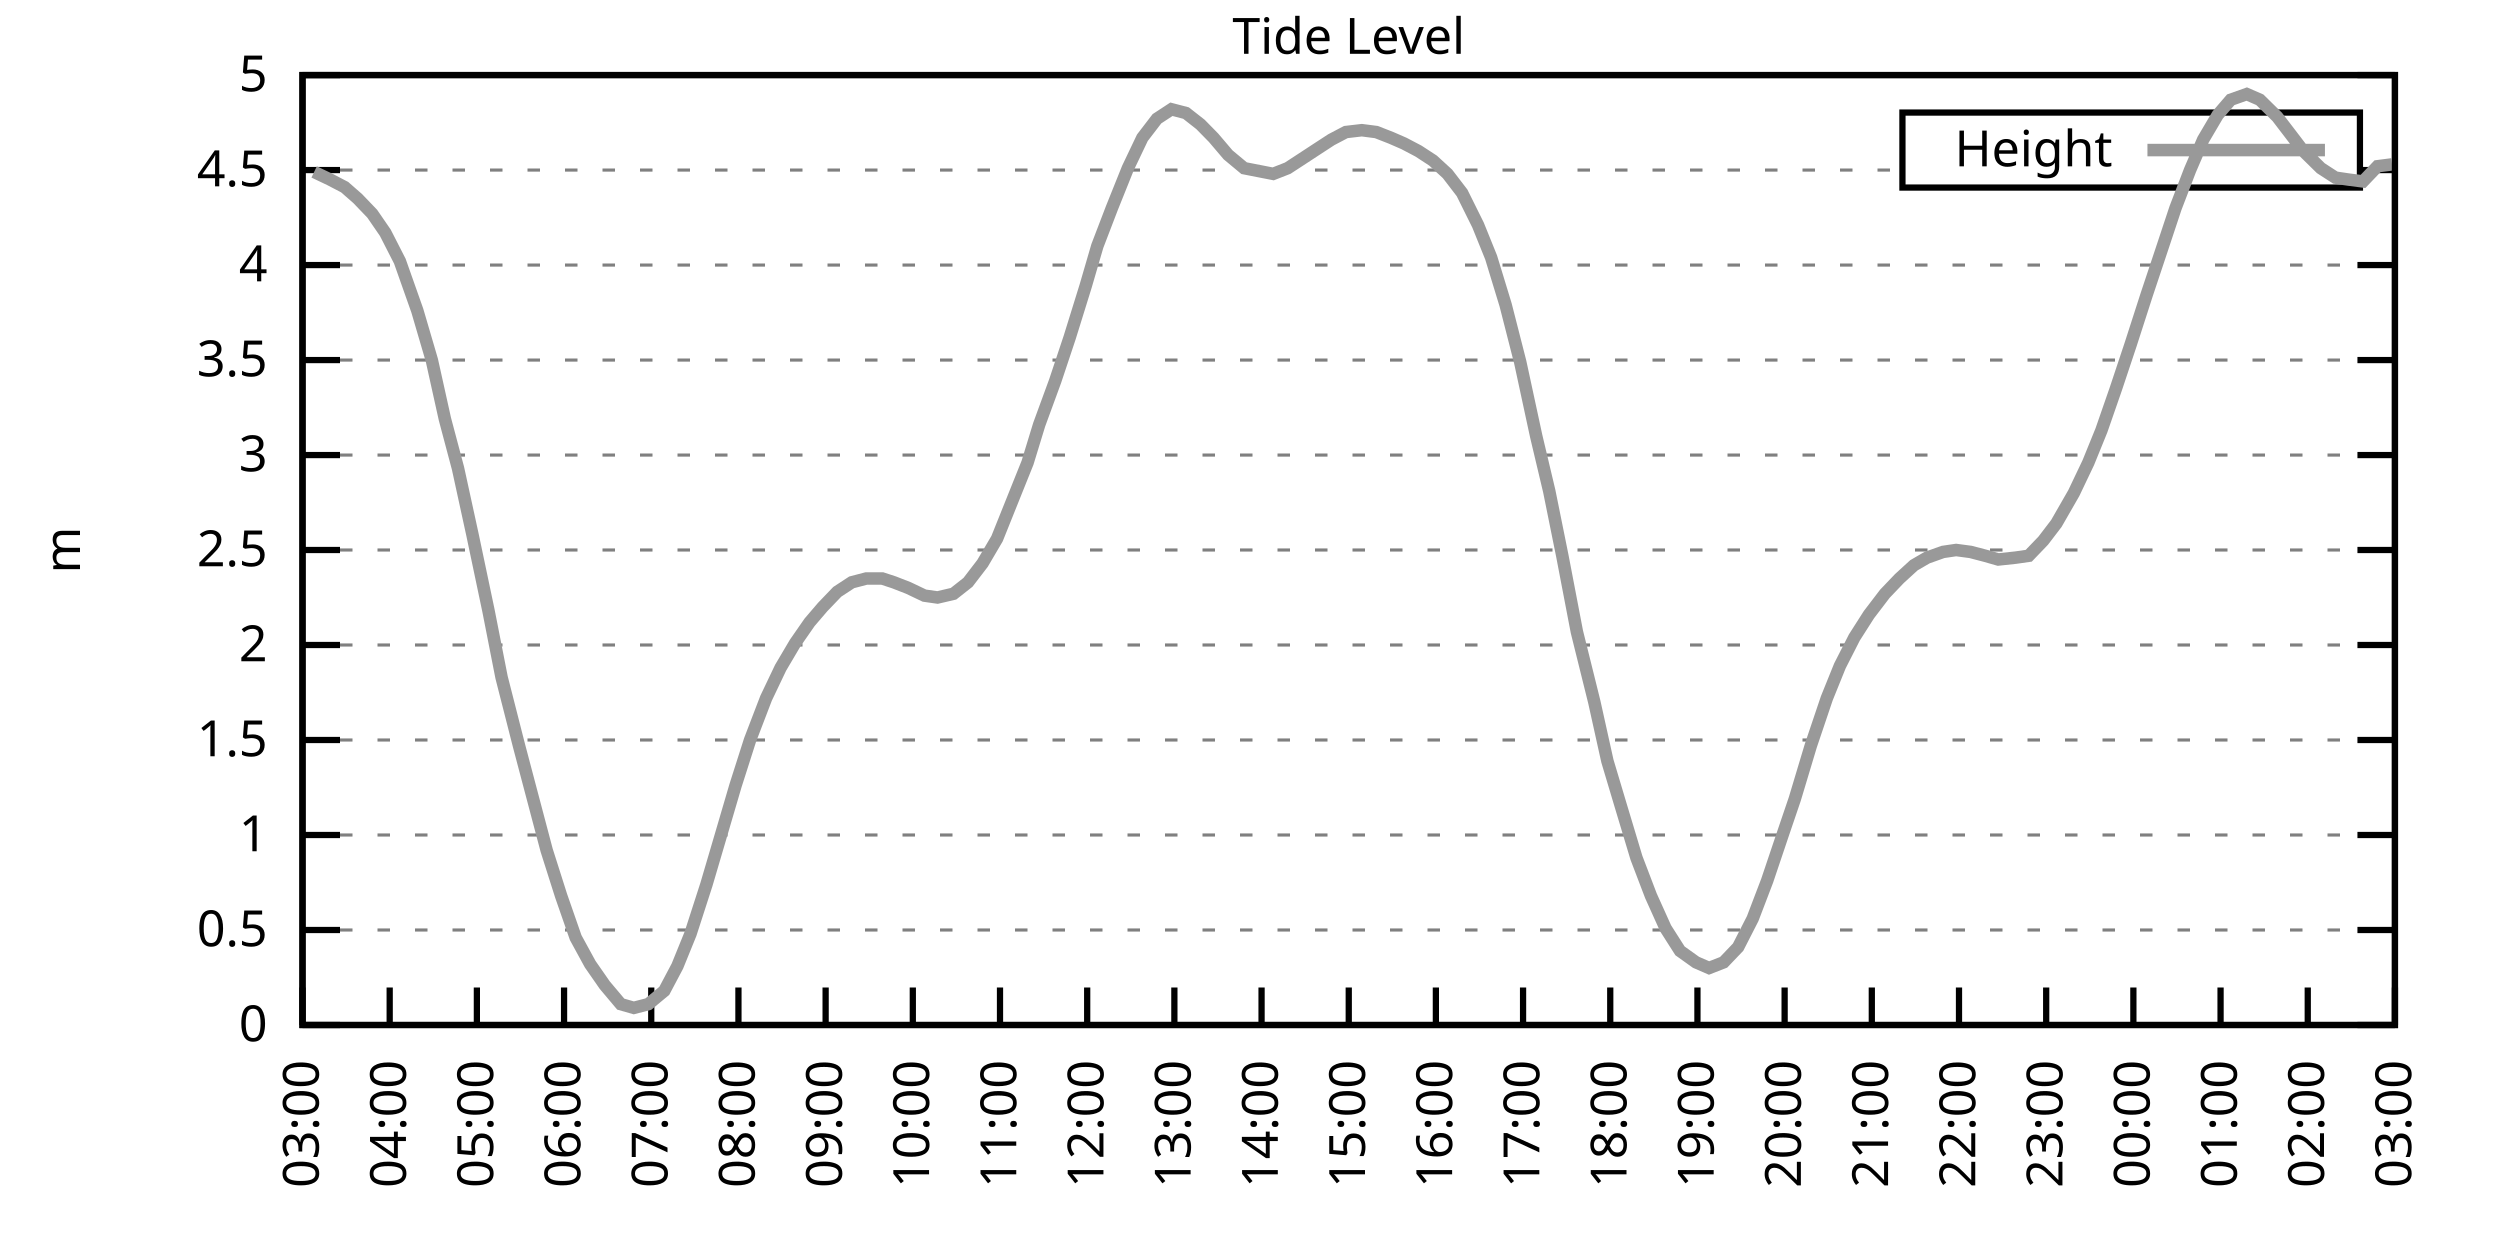
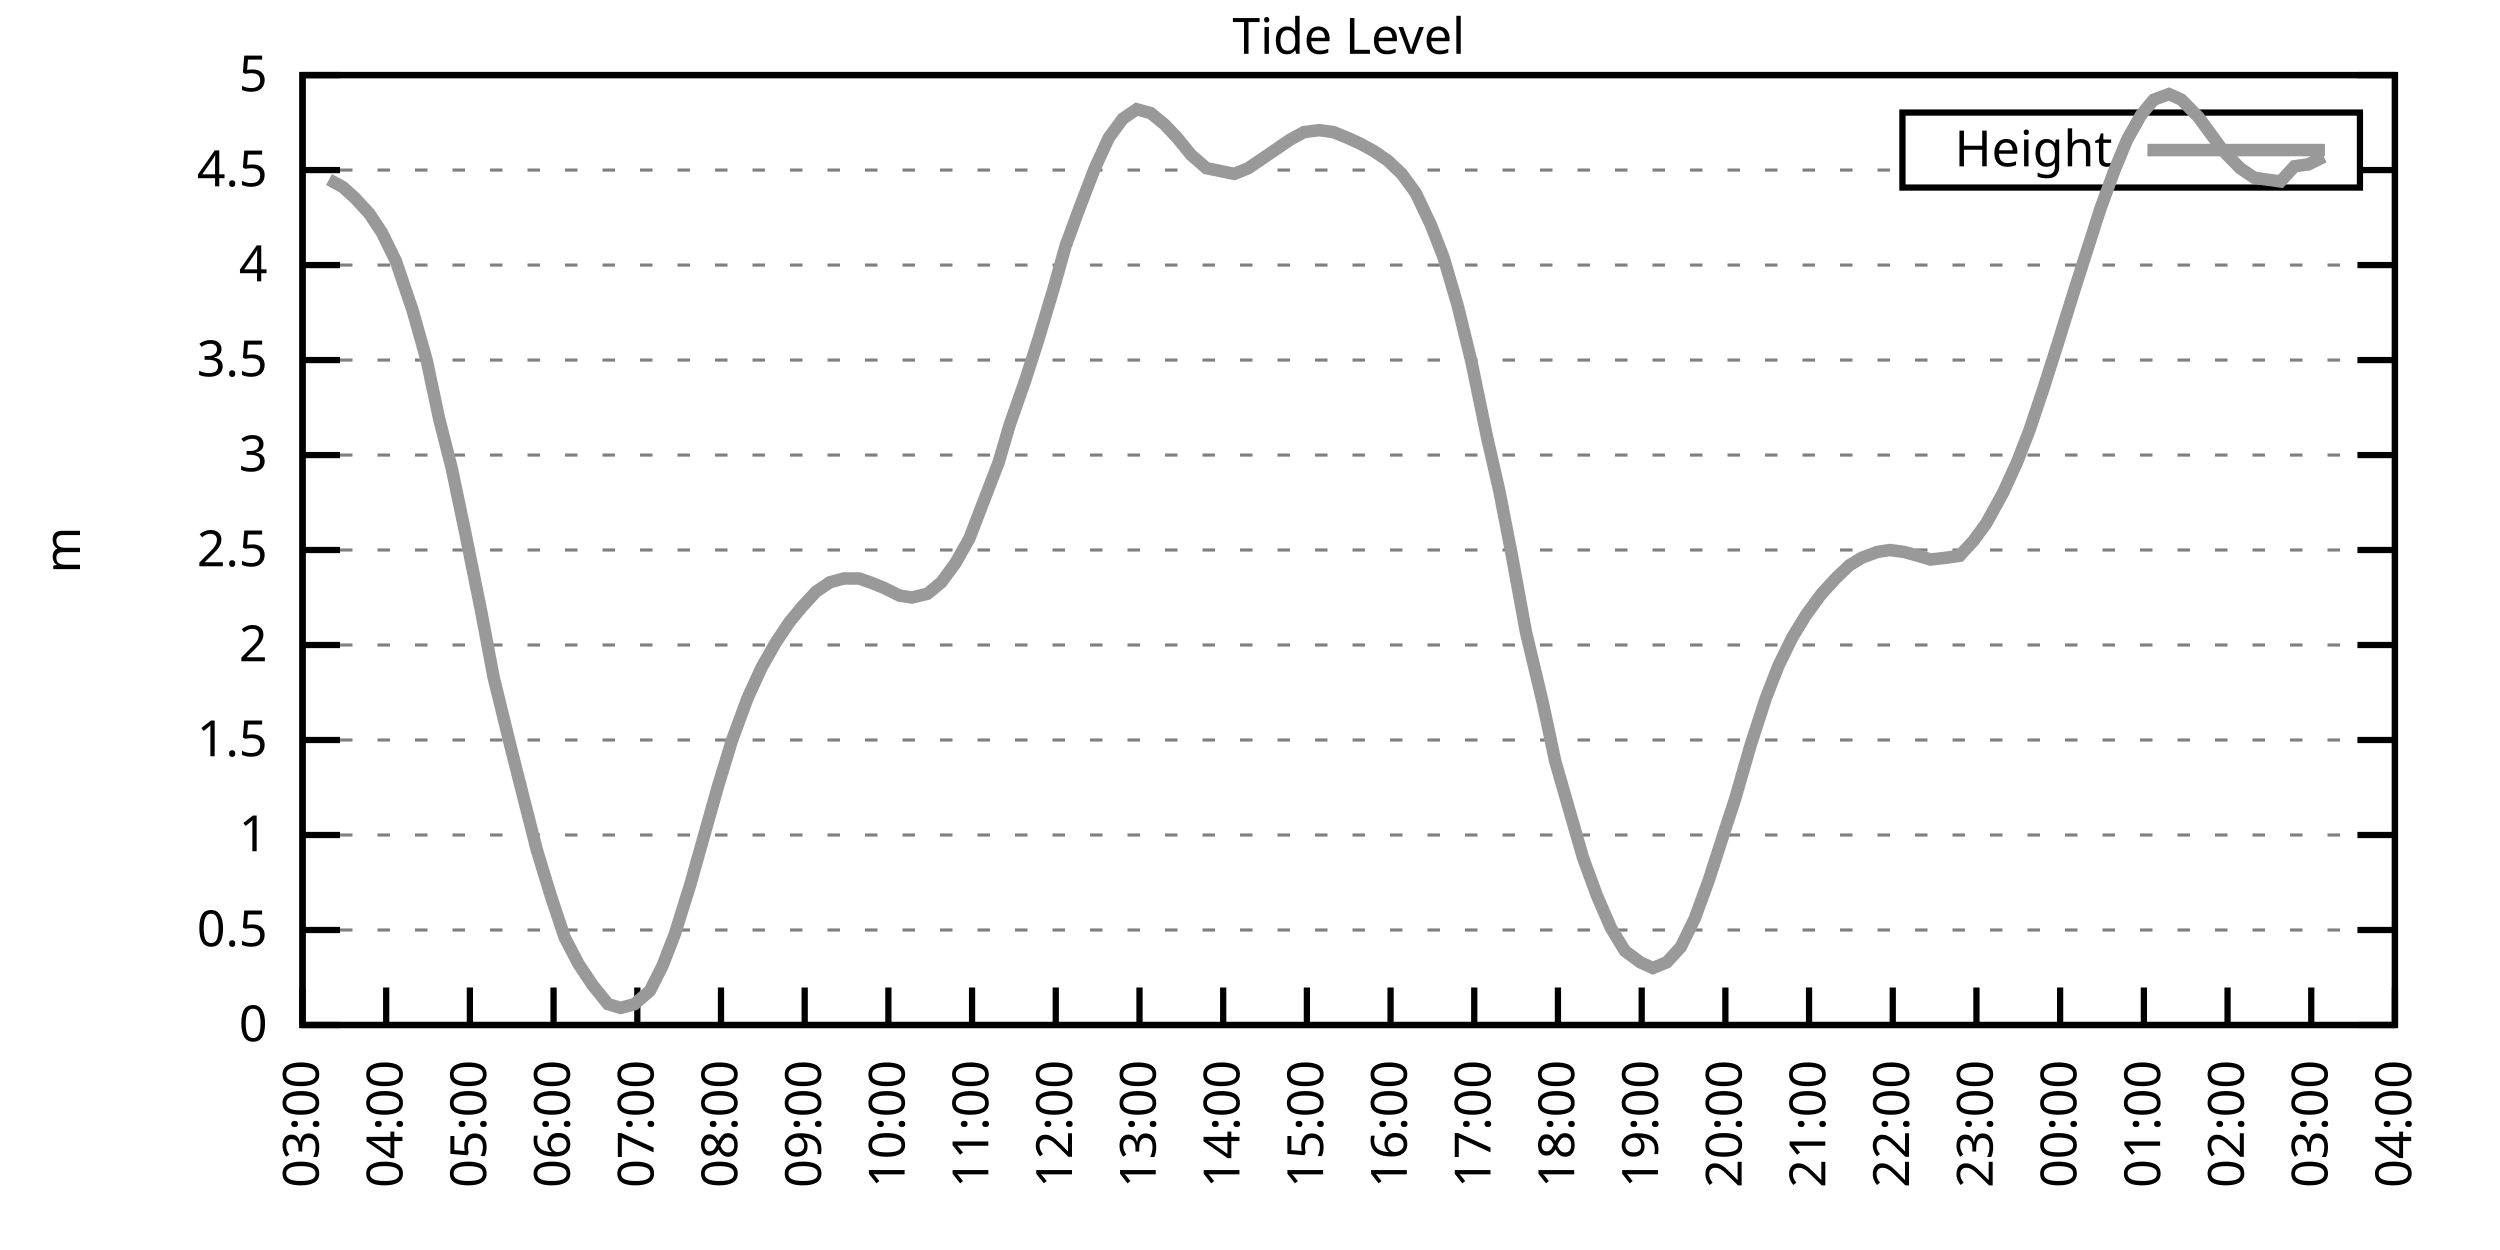
<svg xmlns="http://www.w3.org/2000/svg" xmlns:xlink="http://www.w3.org/1999/xlink" width="400" height="200" viewBox="0 0 400 200">
  <g id="gnuplot_canvas">
    <rect x="0" y="0" width="400" height="200" fill="none" />
    <defs>
      <circle id="gpDot" r="0.5" stroke-width="0.5" stroke="currentColor" />
      <path id="gpPt0" stroke-width="0.333" stroke="currentColor" d="M-1,0 h2 M0,-1 v2" />
      <path id="gpPt1" stroke-width="0.333" stroke="currentColor" d="M-1,-1 L1,1 M1,-1 L-1,1" />
      <path id="gpPt2" stroke-width="0.333" stroke="currentColor" d="M-1,0 L1,0 M0,-1 L0,1 M-1,-1 L1,1 M-1,1 L1,-1" />
      <rect id="gpPt3" stroke-width="0.333" stroke="currentColor" x="-1" y="-1" width="2" height="2" />
      <rect id="gpPt4" stroke-width="0.333" stroke="currentColor" fill="currentColor" x="-1" y="-1" width="2" height="2" />
      <circle id="gpPt5" stroke-width="0.333" stroke="currentColor" cx="0" cy="0" r="1" />
      <use xlink:href="#gpPt5" id="gpPt6" fill="currentColor" stroke="none" />
      <path id="gpPt7" stroke-width="0.333" stroke="currentColor" d="M0,-1.33 L-1.33,0.67 L1.33,0.67 z" />
      <use xlink:href="#gpPt7" id="gpPt8" fill="currentColor" stroke="none" />
      <use xlink:href="#gpPt7" id="gpPt9" stroke="currentColor" transform="rotate(180)" />
      <use xlink:href="#gpPt9" id="gpPt10" fill="currentColor" stroke="none" />
      <use xlink:href="#gpPt3" id="gpPt11" stroke="currentColor" transform="rotate(45)" />
      <use xlink:href="#gpPt11" id="gpPt12" fill="currentColor" stroke="none" />
      <path id="gpPt13" stroke-width="0.333" stroke="currentColor" d="M0,1.330 L1.265,0.411 L0.782,-1.067 L-0.782,-1.076 L-1.265,0.411 z" />
      <use xlink:href="#gpPt13" id="gpPt14" fill="currentColor" stroke="none" />
      <filter id="textbox" filterUnits="objectBoundingBox" x="0" y="0" height="1" width="1">
        <feFlood flood-color="white" flood-opacity="1" result="bgnd" />
        <feComposite in="SourceGraphic" in2="bgnd" operator="atop" />
      </filter>
      <filter id="greybox" filterUnits="objectBoundingBox" x="0" y="0" height="1" width="1">
        <feFlood flood-color="lightgrey" flood-opacity="1" result="grey" />
        <feComposite in="SourceGraphic" in2="grey" operator="atop" />
      </filter>
    </defs>
    <g fill="none" color="white" stroke="currentColor" stroke-width="1.00" stroke-linecap="butt" stroke-linejoin="miter">
</g>
    <g fill="none" color="black" stroke="currentColor" stroke-width="1.00" stroke-linecap="butt" stroke-linejoin="miter">
      <g stroke="none" shape-rendering="crispEdges">
        <polygon fill="rgb(255, 255, 255)" points="48.40,164.00 383.18,164.00 383.18,12.02 48.40,12.02 " />
      </g>
    </g>
    <g fill="none" color="black" stroke="currentColor" stroke-width="1.00" stroke-linecap="butt" stroke-linejoin="miter">
</g>
    <g fill="none" color="black" stroke="black" stroke-width="0.50" stroke-linecap="butt" stroke-linejoin="miter">
</g>
    <g fill="none" color="gray" stroke="currentColor" stroke-width="0.50" stroke-linecap="butt" stroke-linejoin="miter">
      <path stroke="gray" stroke-dasharray="2,4" class="gridline" d="M48.40,164.00 L383.19,164.00  " />
    </g>
    <g fill="none" color="gray" stroke="gray" stroke-width="1.00" stroke-linecap="butt" stroke-linejoin="miter">
</g>
    <g fill="none" color="black" stroke="currentColor" stroke-width="1.00" stroke-linecap="butt" stroke-linejoin="miter">
      <path stroke="black" d="M48.40,164.00 L54.40,164.00 M383.19,164.00 L377.19,164.00  " />
      <g transform="translate(42.80,166.60)" stroke="none" fill="black" font-family="Sans" font-size="8.00" text-anchor="end">
        <text>
          <tspan font-family="Sans"> 0</tspan>
        </text>
      </g>
    </g>
    <g fill="none" color="black" stroke="currentColor" stroke-width="1.00" stroke-linecap="butt" stroke-linejoin="miter">
</g>
    <g fill="none" color="black" stroke="black" stroke-width="0.50" stroke-linecap="butt" stroke-linejoin="miter">
</g>
    <g fill="none" color="gray" stroke="currentColor" stroke-width="0.50" stroke-linecap="butt" stroke-linejoin="miter">
      <path stroke="gray" stroke-dasharray="2,4" class="gridline" d="M48.40,148.80 L383.19,148.80  " />
    </g>
    <g fill="none" color="gray" stroke="gray" stroke-width="1.00" stroke-linecap="butt" stroke-linejoin="miter">
</g>
    <g fill="none" color="black" stroke="currentColor" stroke-width="1.00" stroke-linecap="butt" stroke-linejoin="miter">
      <path stroke="black" d="M48.40,148.80 L54.40,148.80 M383.19,148.80 L377.19,148.80  " />
      <g transform="translate(42.80,151.40)" stroke="none" fill="black" font-family="Sans" font-size="8.00" text-anchor="end">
        <text>
          <tspan font-family="Sans"> 0.5</tspan>
        </text>
      </g>
    </g>
    <g fill="none" color="black" stroke="currentColor" stroke-width="1.00" stroke-linecap="butt" stroke-linejoin="miter">
</g>
    <g fill="none" color="black" stroke="black" stroke-width="0.50" stroke-linecap="butt" stroke-linejoin="miter">
</g>
    <g fill="none" color="gray" stroke="currentColor" stroke-width="0.50" stroke-linecap="butt" stroke-linejoin="miter">
      <path stroke="gray" stroke-dasharray="2,4" class="gridline" d="M48.40,133.60 L383.19,133.60  " />
    </g>
    <g fill="none" color="gray" stroke="gray" stroke-width="1.00" stroke-linecap="butt" stroke-linejoin="miter">
</g>
    <g fill="none" color="black" stroke="currentColor" stroke-width="1.00" stroke-linecap="butt" stroke-linejoin="miter">
      <path stroke="black" d="M48.40,133.60 L54.40,133.60 M383.19,133.60 L377.19,133.60  " />
      <g transform="translate(42.80,136.20)" stroke="none" fill="black" font-family="Sans" font-size="8.00" text-anchor="end">
        <text>
          <tspan font-family="Sans"> 1</tspan>
        </text>
      </g>
    </g>
    <g fill="none" color="black" stroke="currentColor" stroke-width="1.00" stroke-linecap="butt" stroke-linejoin="miter">
</g>
    <g fill="none" color="black" stroke="black" stroke-width="0.50" stroke-linecap="butt" stroke-linejoin="miter">
</g>
    <g fill="none" color="gray" stroke="currentColor" stroke-width="0.50" stroke-linecap="butt" stroke-linejoin="miter">
      <path stroke="gray" stroke-dasharray="2,4" class="gridline" d="M48.40,118.40 L383.19,118.40  " />
    </g>
    <g fill="none" color="gray" stroke="gray" stroke-width="1.00" stroke-linecap="butt" stroke-linejoin="miter">
</g>
    <g fill="none" color="black" stroke="currentColor" stroke-width="1.00" stroke-linecap="butt" stroke-linejoin="miter">
      <path stroke="black" d="M48.40,118.40 L54.40,118.40 M383.19,118.40 L377.19,118.40  " />
      <g transform="translate(42.80,121.00)" stroke="none" fill="black" font-family="Sans" font-size="8.00" text-anchor="end">
        <text>
          <tspan font-family="Sans"> 1.5</tspan>
        </text>
      </g>
    </g>
    <g fill="none" color="black" stroke="currentColor" stroke-width="1.00" stroke-linecap="butt" stroke-linejoin="miter">
</g>
    <g fill="none" color="black" stroke="black" stroke-width="0.50" stroke-linecap="butt" stroke-linejoin="miter">
</g>
    <g fill="none" color="gray" stroke="currentColor" stroke-width="0.50" stroke-linecap="butt" stroke-linejoin="miter">
      <path stroke="gray" stroke-dasharray="2,4" class="gridline" d="M48.40,103.20 L383.19,103.20  " />
    </g>
    <g fill="none" color="gray" stroke="gray" stroke-width="1.00" stroke-linecap="butt" stroke-linejoin="miter">
</g>
    <g fill="none" color="black" stroke="currentColor" stroke-width="1.00" stroke-linecap="butt" stroke-linejoin="miter">
      <path stroke="black" d="M48.40,103.20 L54.40,103.20 M383.19,103.20 L377.19,103.20  " />
      <g transform="translate(42.80,105.80)" stroke="none" fill="black" font-family="Sans" font-size="8.00" text-anchor="end">
        <text>
          <tspan font-family="Sans"> 2</tspan>
        </text>
      </g>
    </g>
    <g fill="none" color="black" stroke="currentColor" stroke-width="1.00" stroke-linecap="butt" stroke-linejoin="miter">
</g>
    <g fill="none" color="black" stroke="black" stroke-width="0.50" stroke-linecap="butt" stroke-linejoin="miter">
</g>
    <g fill="none" color="gray" stroke="currentColor" stroke-width="0.50" stroke-linecap="butt" stroke-linejoin="miter">
      <path stroke="gray" stroke-dasharray="2,4" class="gridline" d="M48.40,88.00 L383.19,88.00  " />
    </g>
    <g fill="none" color="gray" stroke="gray" stroke-width="1.00" stroke-linecap="butt" stroke-linejoin="miter">
</g>
    <g fill="none" color="black" stroke="currentColor" stroke-width="1.00" stroke-linecap="butt" stroke-linejoin="miter">
      <path stroke="black" d="M48.40,88.00 L54.40,88.00 M383.19,88.00 L377.19,88.00  " />
      <g transform="translate(42.80,90.60)" stroke="none" fill="black" font-family="Sans" font-size="8.00" text-anchor="end">
        <text>
          <tspan font-family="Sans"> 2.5</tspan>
        </text>
      </g>
    </g>
    <g fill="none" color="black" stroke="currentColor" stroke-width="1.00" stroke-linecap="butt" stroke-linejoin="miter">
</g>
    <g fill="none" color="black" stroke="black" stroke-width="0.50" stroke-linecap="butt" stroke-linejoin="miter">
</g>
    <g fill="none" color="gray" stroke="currentColor" stroke-width="0.50" stroke-linecap="butt" stroke-linejoin="miter">
      <path stroke="gray" stroke-dasharray="2,4" class="gridline" d="M48.40,72.81 L383.19,72.81  " />
    </g>
    <g fill="none" color="gray" stroke="gray" stroke-width="1.00" stroke-linecap="butt" stroke-linejoin="miter">
</g>
    <g fill="none" color="black" stroke="currentColor" stroke-width="1.00" stroke-linecap="butt" stroke-linejoin="miter">
      <path stroke="black" d="M48.40,72.81 L54.40,72.81 M383.19,72.81 L377.19,72.81  " />
      <g transform="translate(42.80,75.41)" stroke="none" fill="black" font-family="Sans" font-size="8.00" text-anchor="end">
        <text>
          <tspan font-family="Sans"> 3</tspan>
        </text>
      </g>
    </g>
    <g fill="none" color="black" stroke="currentColor" stroke-width="1.00" stroke-linecap="butt" stroke-linejoin="miter">
</g>
    <g fill="none" color="black" stroke="black" stroke-width="0.50" stroke-linecap="butt" stroke-linejoin="miter">
</g>
    <g fill="none" color="gray" stroke="currentColor" stroke-width="0.50" stroke-linecap="butt" stroke-linejoin="miter">
      <path stroke="gray" stroke-dasharray="2,4" class="gridline" d="M48.40,57.61 L383.19,57.61  " />
    </g>
    <g fill="none" color="gray" stroke="gray" stroke-width="1.00" stroke-linecap="butt" stroke-linejoin="miter">
</g>
    <g fill="none" color="black" stroke="currentColor" stroke-width="1.00" stroke-linecap="butt" stroke-linejoin="miter">
      <path stroke="black" d="M48.40,57.61 L54.40,57.61 M383.19,57.61 L377.19,57.61  " />
      <g transform="translate(42.80,60.21)" stroke="none" fill="black" font-family="Sans" font-size="8.00" text-anchor="end">
        <text>
          <tspan font-family="Sans"> 3.5</tspan>
        </text>
      </g>
    </g>
    <g fill="none" color="black" stroke="currentColor" stroke-width="1.00" stroke-linecap="butt" stroke-linejoin="miter">
</g>
    <g fill="none" color="black" stroke="black" stroke-width="0.50" stroke-linecap="butt" stroke-linejoin="miter">
</g>
    <g fill="none" color="gray" stroke="currentColor" stroke-width="0.50" stroke-linecap="butt" stroke-linejoin="miter">
      <path stroke="gray" stroke-dasharray="2,4" class="gridline" d="M48.40,42.41 L383.19,42.41  " />
    </g>
    <g fill="none" color="gray" stroke="gray" stroke-width="1.00" stroke-linecap="butt" stroke-linejoin="miter">
</g>
    <g fill="none" color="black" stroke="currentColor" stroke-width="1.00" stroke-linecap="butt" stroke-linejoin="miter">
      <path stroke="black" d="M48.40,42.41 L54.40,42.41 M383.19,42.41 L377.19,42.41  " />
      <g transform="translate(42.80,45.01)" stroke="none" fill="black" font-family="Sans" font-size="8.00" text-anchor="end">
        <text>
          <tspan font-family="Sans"> 4</tspan>
        </text>
      </g>
    </g>
    <g fill="none" color="black" stroke="currentColor" stroke-width="1.00" stroke-linecap="butt" stroke-linejoin="miter">
</g>
    <g fill="none" color="black" stroke="black" stroke-width="0.50" stroke-linecap="butt" stroke-linejoin="miter">
</g>
    <g fill="none" color="gray" stroke="currentColor" stroke-width="0.50" stroke-linecap="butt" stroke-linejoin="miter">
      <path stroke="gray" stroke-dasharray="2,4" class="gridline" d="M48.40,27.21 L304.39,27.21 M377.59,27.21 L383.19,27.21  " />
    </g>
    <g fill="none" color="gray" stroke="gray" stroke-width="1.00" stroke-linecap="butt" stroke-linejoin="miter">
</g>
    <g fill="none" color="black" stroke="currentColor" stroke-width="1.00" stroke-linecap="butt" stroke-linejoin="miter">
      <path stroke="black" d="M48.40,27.21 L54.40,27.21 M383.19,27.21 L377.19,27.21  " />
      <g transform="translate(42.80,29.81)" stroke="none" fill="black" font-family="Sans" font-size="8.00" text-anchor="end">
        <text>
          <tspan font-family="Sans"> 4.5</tspan>
        </text>
      </g>
    </g>
    <g fill="none" color="black" stroke="currentColor" stroke-width="1.00" stroke-linecap="butt" stroke-linejoin="miter">
</g>
    <g fill="none" color="black" stroke="black" stroke-width="0.50" stroke-linecap="butt" stroke-linejoin="miter">
</g>
    <g fill="none" color="gray" stroke="currentColor" stroke-width="0.50" stroke-linecap="butt" stroke-linejoin="miter">
      <path stroke="gray" stroke-dasharray="2,4" class="gridline" d="M48.40,12.01 L383.19,12.01  " />
    </g>
    <g fill="none" color="gray" stroke="gray" stroke-width="1.00" stroke-linecap="butt" stroke-linejoin="miter">
</g>
    <g fill="none" color="black" stroke="currentColor" stroke-width="1.00" stroke-linecap="butt" stroke-linejoin="miter">
      <path stroke="black" d="M48.40,12.01 L54.40,12.01 M383.19,12.01 L377.19,12.01  " />
      <g transform="translate(42.80,14.61)" stroke="none" fill="black" font-family="Sans" font-size="8.00" text-anchor="end">
        <text>
          <tspan font-family="Sans"> 5</tspan>
        </text>
      </g>
    </g>
    <g fill="none" color="black" stroke="currentColor" stroke-width="1.00" stroke-linecap="butt" stroke-linejoin="miter">
      <path stroke="black" d="M48.40,164.00 L48.40,158.00  " />
      <g transform="translate(51.00,169.60) rotate(270.00)" stroke="none" fill="black" font-family="Sans" font-size="8.00" text-anchor="end">
        <text>
          <tspan font-family="Sans">03:00</tspan>
        </text>
      </g>
    </g>
    <g fill="none" color="black" stroke="currentColor" stroke-width="1.00" stroke-linecap="butt" stroke-linejoin="miter">
-       <path stroke="black" d="M62.35,164.00 L62.35,158.00  " />
-       <g transform="translate(64.95,169.60) rotate(270.00)" stroke="none" fill="black" font-family="Sans" font-size="8.00" text-anchor="end">
+       <path stroke="black" d="M61.79,164.00 L61.79,158.00  " />
+       <g transform="translate(64.39,169.60) rotate(270.00)" stroke="none" fill="black" font-family="Sans" font-size="8.00" text-anchor="end">
        <text>
          <tspan font-family="Sans">04:00</tspan>
        </text>
      </g>
    </g>
    <g fill="none" color="black" stroke="currentColor" stroke-width="1.00" stroke-linecap="butt" stroke-linejoin="miter">
-       <path stroke="black" d="M76.30,164.00 L76.30,158.00  " />
-       <g transform="translate(78.90,169.60) rotate(270.00)" stroke="none" fill="black" font-family="Sans" font-size="8.00" text-anchor="end">
+       <path stroke="black" d="M75.18,164.00 L75.18,158.00  " />
+       <g transform="translate(77.78,169.60) rotate(270.00)" stroke="none" fill="black" font-family="Sans" font-size="8.00" text-anchor="end">
        <text>
          <tspan font-family="Sans">05:00</tspan>
        </text>
      </g>
    </g>
    <g fill="none" color="black" stroke="currentColor" stroke-width="1.00" stroke-linecap="butt" stroke-linejoin="miter">
-       <path stroke="black" d="M90.25,164.00 L90.25,158.00  " />
-       <g transform="translate(92.85,169.60) rotate(270.00)" stroke="none" fill="black" font-family="Sans" font-size="8.00" text-anchor="end">
+       <path stroke="black" d="M88.57,164.00 L88.57,158.00  " />
+       <g transform="translate(91.17,169.60) rotate(270.00)" stroke="none" fill="black" font-family="Sans" font-size="8.00" text-anchor="end">
        <text>
          <tspan font-family="Sans">06:00</tspan>
        </text>
      </g>
    </g>
    <g fill="none" color="black" stroke="currentColor" stroke-width="1.00" stroke-linecap="butt" stroke-linejoin="miter">
-       <path stroke="black" d="M104.20,164.00 L104.20,158.00  " />
-       <g transform="translate(106.80,169.60) rotate(270.00)" stroke="none" fill="black" font-family="Sans" font-size="8.00" text-anchor="end">
+       <path stroke="black" d="M101.97,164.00 L101.97,158.00  " />
+       <g transform="translate(104.57,169.60) rotate(270.00)" stroke="none" fill="black" font-family="Sans" font-size="8.00" text-anchor="end">
        <text>
          <tspan font-family="Sans">07:00</tspan>
        </text>
      </g>
    </g>
    <g fill="none" color="black" stroke="currentColor" stroke-width="1.00" stroke-linecap="butt" stroke-linejoin="miter">
-       <path stroke="black" d="M118.15,164.00 L118.15,158.00  " />
-       <g transform="translate(120.75,169.60) rotate(270.00)" stroke="none" fill="black" font-family="Sans" font-size="8.00" text-anchor="end">
+       <path stroke="black" d="M115.36,164.00 L115.36,158.00  " />
+       <g transform="translate(117.96,169.60) rotate(270.00)" stroke="none" fill="black" font-family="Sans" font-size="8.00" text-anchor="end">
        <text>
          <tspan font-family="Sans">08:00</tspan>
        </text>
      </g>
    </g>
    <g fill="none" color="black" stroke="currentColor" stroke-width="1.00" stroke-linecap="butt" stroke-linejoin="miter">
-       <path stroke="black" d="M132.10,164.00 L132.10,158.00  " />
-       <g transform="translate(134.70,169.60) rotate(270.00)" stroke="none" fill="black" font-family="Sans" font-size="8.00" text-anchor="end">
+       <path stroke="black" d="M128.75,164.00 L128.75,158.00  " />
+       <g transform="translate(131.35,169.60) rotate(270.00)" stroke="none" fill="black" font-family="Sans" font-size="8.00" text-anchor="end">
        <text>
          <tspan font-family="Sans">09:00</tspan>
        </text>
      </g>
    </g>
    <g fill="none" color="black" stroke="currentColor" stroke-width="1.00" stroke-linecap="butt" stroke-linejoin="miter">
-       <path stroke="black" d="M146.05,164.00 L146.05,158.00  " />
-       <g transform="translate(148.65,169.60) rotate(270.00)" stroke="none" fill="black" font-family="Sans" font-size="8.00" text-anchor="end">
+       <path stroke="black" d="M142.14,164.00 L142.14,158.00  " />
+       <g transform="translate(144.74,169.60) rotate(270.00)" stroke="none" fill="black" font-family="Sans" font-size="8.00" text-anchor="end">
        <text>
          <tspan font-family="Sans">10:00</tspan>
        </text>
      </g>
    </g>
    <g fill="none" color="black" stroke="currentColor" stroke-width="1.00" stroke-linecap="butt" stroke-linejoin="miter">
-       <path stroke="black" d="M160.00,164.00 L160.00,158.00  " />
-       <g transform="translate(162.60,169.60) rotate(270.00)" stroke="none" fill="black" font-family="Sans" font-size="8.00" text-anchor="end">
+       <path stroke="black" d="M155.53,164.00 L155.53,158.00  " />
+       <g transform="translate(158.13,169.60) rotate(270.00)" stroke="none" fill="black" font-family="Sans" font-size="8.00" text-anchor="end">
        <text>
          <tspan font-family="Sans">11:00</tspan>
        </text>
      </g>
    </g>
    <g fill="none" color="black" stroke="currentColor" stroke-width="1.00" stroke-linecap="butt" stroke-linejoin="miter">
-       <path stroke="black" d="M173.95,164.00 L173.95,158.00  " />
-       <g transform="translate(176.55,169.60) rotate(270.00)" stroke="none" fill="black" font-family="Sans" font-size="8.00" text-anchor="end">
+       <path stroke="black" d="M168.92,164.00 L168.92,158.00  " />
+       <g transform="translate(171.52,169.60) rotate(270.00)" stroke="none" fill="black" font-family="Sans" font-size="8.00" text-anchor="end">
        <text>
          <tspan font-family="Sans">12:00</tspan>
        </text>
      </g>
    </g>
    <g fill="none" color="black" stroke="currentColor" stroke-width="1.00" stroke-linecap="butt" stroke-linejoin="miter">
-       <path stroke="black" d="M187.90,164.00 L187.90,158.00  " />
-       <g transform="translate(190.50,169.60) rotate(270.00)" stroke="none" fill="black" font-family="Sans" font-size="8.00" text-anchor="end">
+       <path stroke="black" d="M182.32,164.00 L182.32,158.00  " />
+       <g transform="translate(184.92,169.60) rotate(270.00)" stroke="none" fill="black" font-family="Sans" font-size="8.00" text-anchor="end">
        <text>
          <tspan font-family="Sans">13:00</tspan>
        </text>
      </g>
    </g>
    <g fill="none" color="black" stroke="currentColor" stroke-width="1.00" stroke-linecap="butt" stroke-linejoin="miter">
-       <path stroke="black" d="M201.85,164.00 L201.85,158.00  " />
-       <g transform="translate(204.45,169.60) rotate(270.00)" stroke="none" fill="black" font-family="Sans" font-size="8.00" text-anchor="end">
+       <path stroke="black" d="M195.71,164.00 L195.71,158.00  " />
+       <g transform="translate(198.31,169.60) rotate(270.00)" stroke="none" fill="black" font-family="Sans" font-size="8.00" text-anchor="end">
        <text>
          <tspan font-family="Sans">14:00</tspan>
        </text>
      </g>
    </g>
    <g fill="none" color="black" stroke="currentColor" stroke-width="1.00" stroke-linecap="butt" stroke-linejoin="miter">
-       <path stroke="black" d="M215.80,164.00 L215.80,158.00  " />
-       <g transform="translate(218.40,169.60) rotate(270.00)" stroke="none" fill="black" font-family="Sans" font-size="8.00" text-anchor="end">
+       <path stroke="black" d="M209.10,164.00 L209.10,158.00  " />
+       <g transform="translate(211.70,169.60) rotate(270.00)" stroke="none" fill="black" font-family="Sans" font-size="8.00" text-anchor="end">
        <text>
          <tspan font-family="Sans">15:00</tspan>
        </text>
      </g>
    </g>
    <g fill="none" color="black" stroke="currentColor" stroke-width="1.00" stroke-linecap="butt" stroke-linejoin="miter">
-       <path stroke="black" d="M229.74,164.00 L229.74,158.00  " />
-       <g transform="translate(232.34,169.60) rotate(270.00)" stroke="none" fill="black" font-family="Sans" font-size="8.00" text-anchor="end">
+       <path stroke="black" d="M222.49,164.00 L222.49,158.00  " />
+       <g transform="translate(225.09,169.60) rotate(270.00)" stroke="none" fill="black" font-family="Sans" font-size="8.00" text-anchor="end">
        <text>
          <tspan font-family="Sans">16:00</tspan>
        </text>
      </g>
    </g>
    <g fill="none" color="black" stroke="currentColor" stroke-width="1.00" stroke-linecap="butt" stroke-linejoin="miter">
-       <path stroke="black" d="M243.69,164.00 L243.69,158.00  " />
-       <g transform="translate(246.29,169.60) rotate(270.00)" stroke="none" fill="black" font-family="Sans" font-size="8.00" text-anchor="end">
+       <path stroke="black" d="M235.88,164.00 L235.88,158.00  " />
+       <g transform="translate(238.48,169.60) rotate(270.00)" stroke="none" fill="black" font-family="Sans" font-size="8.00" text-anchor="end">
        <text>
          <tspan font-family="Sans">17:00</tspan>
        </text>
      </g>
    </g>
    <g fill="none" color="black" stroke="currentColor" stroke-width="1.00" stroke-linecap="butt" stroke-linejoin="miter">
-       <path stroke="black" d="M257.64,164.00 L257.64,158.00  " />
-       <g transform="translate(260.24,169.60) rotate(270.00)" stroke="none" fill="black" font-family="Sans" font-size="8.00" text-anchor="end">
+       <path stroke="black" d="M249.27,164.00 L249.27,158.00  " />
+       <g transform="translate(251.87,169.60) rotate(270.00)" stroke="none" fill="black" font-family="Sans" font-size="8.00" text-anchor="end">
        <text>
          <tspan font-family="Sans">18:00</tspan>
        </text>
      </g>
    </g>
    <g fill="none" color="black" stroke="currentColor" stroke-width="1.00" stroke-linecap="butt" stroke-linejoin="miter">
-       <path stroke="black" d="M271.59,164.00 L271.59,158.00  " />
-       <g transform="translate(274.19,169.60) rotate(270.00)" stroke="none" fill="black" font-family="Sans" font-size="8.00" text-anchor="end">
+       <path stroke="black" d="M262.67,164.00 L262.67,158.00  " />
+       <g transform="translate(265.27,169.60) rotate(270.00)" stroke="none" fill="black" font-family="Sans" font-size="8.00" text-anchor="end">
        <text>
          <tspan font-family="Sans">19:00</tspan>
        </text>
      </g>
    </g>
    <g fill="none" color="black" stroke="currentColor" stroke-width="1.00" stroke-linecap="butt" stroke-linejoin="miter">
-       <path stroke="black" d="M285.54,164.00 L285.54,158.00  " />
-       <g transform="translate(288.14,169.60) rotate(270.00)" stroke="none" fill="black" font-family="Sans" font-size="8.00" text-anchor="end">
+       <path stroke="black" d="M276.06,164.00 L276.06,158.00  " />
+       <g transform="translate(278.66,169.60) rotate(270.00)" stroke="none" fill="black" font-family="Sans" font-size="8.00" text-anchor="end">
        <text>
          <tspan font-family="Sans">20:00</tspan>
        </text>
      </g>
    </g>
    <g fill="none" color="black" stroke="currentColor" stroke-width="1.00" stroke-linecap="butt" stroke-linejoin="miter">
-       <path stroke="black" d="M299.49,164.00 L299.49,158.00  " />
-       <g transform="translate(302.09,169.60) rotate(270.00)" stroke="none" fill="black" font-family="Sans" font-size="8.00" text-anchor="end">
+       <path stroke="black" d="M289.45,164.00 L289.45,158.00  " />
+       <g transform="translate(292.05,169.60) rotate(270.00)" stroke="none" fill="black" font-family="Sans" font-size="8.00" text-anchor="end">
        <text>
          <tspan font-family="Sans">21:00</tspan>
        </text>
      </g>
    </g>
    <g fill="none" color="black" stroke="currentColor" stroke-width="1.00" stroke-linecap="butt" stroke-linejoin="miter">
-       <path stroke="black" d="M313.44,164.00 L313.44,158.00  " />
-       <g transform="translate(316.04,169.60) rotate(270.00)" stroke="none" fill="black" font-family="Sans" font-size="8.00" text-anchor="end">
+       <path stroke="black" d="M302.84,164.00 L302.84,158.00  " />
+       <g transform="translate(305.44,169.60) rotate(270.00)" stroke="none" fill="black" font-family="Sans" font-size="8.00" text-anchor="end">
        <text>
          <tspan font-family="Sans">22:00</tspan>
        </text>
      </g>
    </g>
    <g fill="none" color="black" stroke="currentColor" stroke-width="1.00" stroke-linecap="butt" stroke-linejoin="miter">
-       <path stroke="black" d="M327.39,164.00 L327.39,158.00  " />
-       <g transform="translate(329.99,169.60) rotate(270.00)" stroke="none" fill="black" font-family="Sans" font-size="8.00" text-anchor="end">
+       <path stroke="black" d="M316.23,164.00 L316.23,158.00  " />
+       <g transform="translate(318.83,169.60) rotate(270.00)" stroke="none" fill="black" font-family="Sans" font-size="8.00" text-anchor="end">
        <text>
          <tspan font-family="Sans">23:00</tspan>
        </text>
      </g>
    </g>
    <g fill="none" color="black" stroke="currentColor" stroke-width="1.00" stroke-linecap="butt" stroke-linejoin="miter">
-       <path stroke="black" d="M341.34,164.00 L341.34,158.00  " />
-       <g transform="translate(343.94,169.60) rotate(270.00)" stroke="none" fill="black" font-family="Sans" font-size="8.00" text-anchor="end">
+       <path stroke="black" d="M329.62,164.00 L329.62,158.00  " />
+       <g transform="translate(332.22,169.60) rotate(270.00)" stroke="none" fill="black" font-family="Sans" font-size="8.00" text-anchor="end">
        <text>
          <tspan font-family="Sans">00:00</tspan>
        </text>
      </g>
    </g>
    <g fill="none" color="black" stroke="currentColor" stroke-width="1.00" stroke-linecap="butt" stroke-linejoin="miter">
-       <path stroke="black" d="M355.29,164.00 L355.29,158.00  " />
-       <g transform="translate(357.89,169.60) rotate(270.00)" stroke="none" fill="black" font-family="Sans" font-size="8.00" text-anchor="end">
+       <path stroke="black" d="M343.02,164.00 L343.02,158.00  " />
+       <g transform="translate(345.62,169.60) rotate(270.00)" stroke="none" fill="black" font-family="Sans" font-size="8.00" text-anchor="end">
        <text>
          <tspan font-family="Sans">01:00</tspan>
        </text>
      </g>
    </g>
    <g fill="none" color="black" stroke="currentColor" stroke-width="1.00" stroke-linecap="butt" stroke-linejoin="miter">
-       <path stroke="black" d="M369.24,164.00 L369.24,158.00  " />
-       <g transform="translate(371.84,169.60) rotate(270.00)" stroke="none" fill="black" font-family="Sans" font-size="8.00" text-anchor="end">
+       <path stroke="black" d="M356.41,164.00 L356.41,158.00  " />
+       <g transform="translate(359.01,169.60) rotate(270.00)" stroke="none" fill="black" font-family="Sans" font-size="8.00" text-anchor="end">
        <text>
          <tspan font-family="Sans">02:00</tspan>
+         </text>
+       </g>
+     </g>
+     <g fill="none" color="black" stroke="currentColor" stroke-width="1.00" stroke-linecap="butt" stroke-linejoin="miter">
+       <path stroke="black" d="M369.80,164.00 L369.80,158.00  " />
+       <g transform="translate(372.40,169.60) rotate(270.00)" stroke="none" fill="black" font-family="Sans" font-size="8.00" text-anchor="end">
+         <text>
+           <tspan font-family="Sans">03:00</tspan>
        </text>
      </g>
    </g>
    <g fill="none" color="black" stroke="currentColor" stroke-width="1.00" stroke-linecap="butt" stroke-linejoin="miter">
      <path stroke="black" d="M383.19,164.00 L383.19,158.00  " />
      <g transform="translate(385.79,169.60) rotate(270.00)" stroke="none" fill="black" font-family="Sans" font-size="8.00" text-anchor="end">
        <text>
-           <tspan font-family="Sans">03:00</tspan>
+           <tspan font-family="Sans">04:00</tspan>
        </text>
      </g>
    </g>
    <g fill="none" color="black" stroke="currentColor" stroke-width="1.00" stroke-linecap="butt" stroke-linejoin="miter">
</g>
    <g fill="none" color="black" stroke="currentColor" stroke-width="1.00" stroke-linecap="butt" stroke-linejoin="miter">
      <path stroke="black" d="M48.40,12.01 L48.40,164.00 L383.19,164.00 L383.19,12.01 L48.40,12.01 Z  " />
    </g>
    <g fill="none" color="black" stroke="currentColor" stroke-width="1.00" stroke-linecap="butt" stroke-linejoin="miter">
</g>
    <g fill="none" color="black" stroke="currentColor" stroke-width="1.00" stroke-linecap="butt" stroke-linejoin="miter">
      <path stroke="black" d="M304.39,30.01 L304.39,18.01 L377.59,18.01 L377.59,30.01 L304.39,30.01 Z  " />
    </g>
    <g id="Tide_level_plot_1">
      <g fill="none" color="white" stroke="black" stroke-width="2.00" stroke-linecap="butt" stroke-linejoin="miter">
</g>
      <g fill="none" color="black" stroke="currentColor" stroke-width="2.00" stroke-linecap="butt" stroke-linejoin="miter">
        <g transform="translate(337.99,26.61)" stroke="none" fill="black" font-family="Sans" font-size="8.00" text-anchor="end">
          <text>
            <tspan font-family="Sans">Height</tspan>
          </text>
        </g>
      </g>
      <g fill="none" color="black" stroke="currentColor" stroke-width="2.00" stroke-linecap="butt" stroke-linejoin="miter">
-         <path stroke="rgb(153, 153, 153)" d="M343.59,24.01 L371.99,24.01 M50.26,27.51 L52.82,28.73 L55.14,29.94 L57.23,31.77 L59.56,34.20 L61.65,37.24   L63.98,41.80 L66.77,49.70 L69.09,57.61 L71.18,67.03 L73.28,74.93 L75.60,85.57 L78.16,97.73 L80.25,108.37   L83.04,119.31 L85.13,127.22 L87.46,136.03 L89.78,143.33 L92.11,150.02 L94.43,154.27 L96.76,157.62 L99.32,160.66   L101.41,161.26 L103.73,160.66 L106.29,158.53 L108.38,154.58 L110.48,149.41 L113.03,141.51 L115.36,133.60 L117.68,125.70   L120.01,118.40 L122.57,111.72 L124.89,106.85 L127.22,102.90 L129.54,99.56 L131.63,97.12 L133.96,94.69 L136.28,93.17   L138.61,92.56 L141.16,92.56 L143.02,93.17 L145.35,94.08 L147.91,95.30 L150.00,95.60 L152.56,95.00 L154.88,93.17   L157.21,90.13 L159.53,86.18 L162.09,79.80 L164.41,74.02 L166.27,67.94 L168.83,60.95 L171.16,53.96 L173.71,45.75   L175.57,39.37 L177.90,33.29 L180.46,26.91 L182.78,22.04 L185.11,19.00 L187.43,17.48 L189.76,18.09 L192.08,19.91   L194.17,22.04 L196.50,24.78 L199.06,26.91 L203.71,27.82 L206.03,26.91 L208.36,25.39 L210.68,23.87 L213.01,22.35   L215.33,21.13 L217.89,20.83 L220.21,21.13 L222.54,22.04 L224.63,22.95 L226.95,24.17 L229.28,25.69 L231.60,27.82   L233.93,30.86 L236.49,36.02 L238.58,41.19 L240.90,48.79 L243.23,57.91 L245.79,69.77 L247.88,78.58 L249.97,88.92   L252.30,101.08 L255.09,112.32 L257.18,121.75 L259.27,128.74 L261.83,137.25 L264.15,143.33 L266.48,148.50 L268.80,152.14   L271.36,153.97 L273.45,154.88 L275.78,153.97 L278.10,151.54 L280.43,146.98 L282.75,140.90 L285.31,133.30 L287.17,127.83   L289.73,119.31 L292.29,111.72 L294.38,106.55 L296.70,101.99 L299.03,98.34 L301.58,95.00 L303.91,92.56 L306.23,90.44   L308.33,89.22 L310.88,88.31 L312.98,88.00 L315.30,88.31 L317.63,88.92 L319.72,89.52 L322.51,89.22 L324.60,88.92   L326.93,86.49 L329.02,83.75 L331.81,78.89 L334.13,74.02 L336.23,68.85 L338.55,62.17 L340.88,55.18 L343.43,47.27   L345.76,40.28 L348.08,33.29 L350.41,27.21 L352.50,22.35 L354.83,18.39 L356.92,15.96 L359.48,15.05 L361.57,15.96   L364.36,18.70 L366.45,21.43 L368.54,24.17 L371.33,26.91 L373.66,28.42 L375.75,28.73 L378.08,29.03 L380.40,26.60   L382.73,26.30  " />
+         <path stroke="rgb(153, 153, 153)" d="M343.59,24.01 L371.99,24.01 M52.64,28.73 L54.87,29.94 L56.88,31.77 L59.11,34.20 L61.12,37.24 L63.35,41.80   L66.03,49.70 L68.26,57.61 L70.27,67.03 L72.28,74.93 L74.51,85.57 L76.97,97.73 L78.98,108.37 L81.66,119.31   L83.66,127.22 L85.90,136.03 L88.13,143.33 L90.36,150.02 L92.59,154.27 L94.82,157.62 L97.28,160.66 L99.29,161.26   L101.52,160.66 L103.98,158.53 L105.98,154.58 L107.99,149.41 L110.45,141.51 L112.68,133.60 L114.91,125.70 L117.14,118.40   L119.60,111.72 L121.83,106.85 L124.06,102.90 L126.29,99.56 L128.30,97.12 L130.54,94.69 L132.77,93.17 L135.00,92.56   L137.45,92.56 L139.24,93.17 L141.47,94.08 L143.93,95.30 L145.94,95.60 L148.39,95.00 L150.62,93.17 L152.85,90.13   L155.09,86.18 L157.54,79.80 L159.77,74.02 L161.56,67.94 L164.01,60.95 L166.25,53.96 L168.70,45.75 L170.49,39.37   L172.72,33.29 L175.17,26.91 L177.41,22.04 L179.64,19.00 L181.87,17.48 L184.10,18.09 L186.33,19.91 L188.34,22.04   L190.57,24.78 L193.03,26.91 L197.49,27.82 L199.73,26.91 L201.96,25.39 L204.19,23.87 L206.42,22.35 L208.65,21.13   L211.11,20.83 L213.34,21.13 L215.57,22.04 L217.58,22.95 L219.81,24.17 L222.04,25.69 L224.28,27.82 L226.51,30.86   L228.96,36.02 L230.97,41.19 L233.20,48.79 L235.44,57.91 L237.89,69.77 L239.90,78.58 L241.91,88.92 L244.14,101.08   L246.82,112.32 L248.83,121.75 L250.84,128.74 L253.29,137.25 L255.52,143.33 L257.76,148.50 L259.99,152.14 L262.44,153.97   L264.45,154.88 L266.68,153.97 L268.92,151.54 L271.15,146.98 L273.38,140.90 L275.83,133.30 L277.62,127.83 L280.07,119.31   L282.53,111.72 L284.54,106.55 L286.77,101.99 L289.00,98.34 L291.46,95.00 L293.69,92.56 L295.92,90.44 L297.93,89.22   L300.39,88.31 L302.39,88.00 L304.63,88.31 L306.86,88.92 L308.87,89.52 L311.54,89.22 L313.55,88.92 L315.79,86.49   L317.79,83.75 L320.47,78.89 L322.70,74.02 L324.71,68.85 L326.95,62.17 L329.18,55.18 L331.63,47.27 L333.86,40.28   L336.10,33.29 L338.33,27.21 L340.34,22.35 L342.57,18.39 L344.58,15.96 L347.03,15.05 L349.04,15.96 L351.72,18.70   L353.73,21.43 L355.74,24.17 L358.42,26.91 L360.65,28.42 L362.66,28.73 L364.89,29.03 L367.12,26.60 L369.35,26.30   L371.81,25.08  " />
      </g>
    </g>
    <g fill="none" color="black" stroke="currentColor" stroke-width="2.00" stroke-linecap="butt" stroke-linejoin="miter">
</g>
    <g fill="none" color="black" stroke="black" stroke-width="1.00" stroke-linecap="butt" stroke-linejoin="miter">
</g>
    <g fill="none" color="black" stroke="currentColor" stroke-width="1.00" stroke-linecap="butt" stroke-linejoin="miter">
      <path stroke="black" d="M48.40,12.01 L48.40,164.00 L383.19,164.00 L383.19,12.01 L48.40,12.01 Z  " />
      <g transform="translate(12.80,88.01) rotate(270.00)" stroke="none" fill="black" font-family="Sans" font-size="8.00" text-anchor="middle">
        <text>
          <tspan font-family="Sans">m</tspan>
        </text>
      </g>
    </g>
    <g fill="none" color="black" stroke="currentColor" stroke-width="1.00" stroke-linecap="butt" stroke-linejoin="miter">
</g>
    <g fill="none" color="black" stroke="currentColor" stroke-width="1.00" stroke-linecap="butt" stroke-linejoin="miter">
      <g transform="translate(215.79,8.61)" stroke="none" fill="black" font-family="Sans" font-size="8.00" text-anchor="middle">
        <text>
          <tspan font-family="Sans">Tide Level</tspan>
        </text>
      </g>
    </g>
    <g fill="none" color="black" stroke="currentColor" stroke-width="1.00" stroke-linecap="butt" stroke-linejoin="miter">
</g>
  </g>
</svg>
